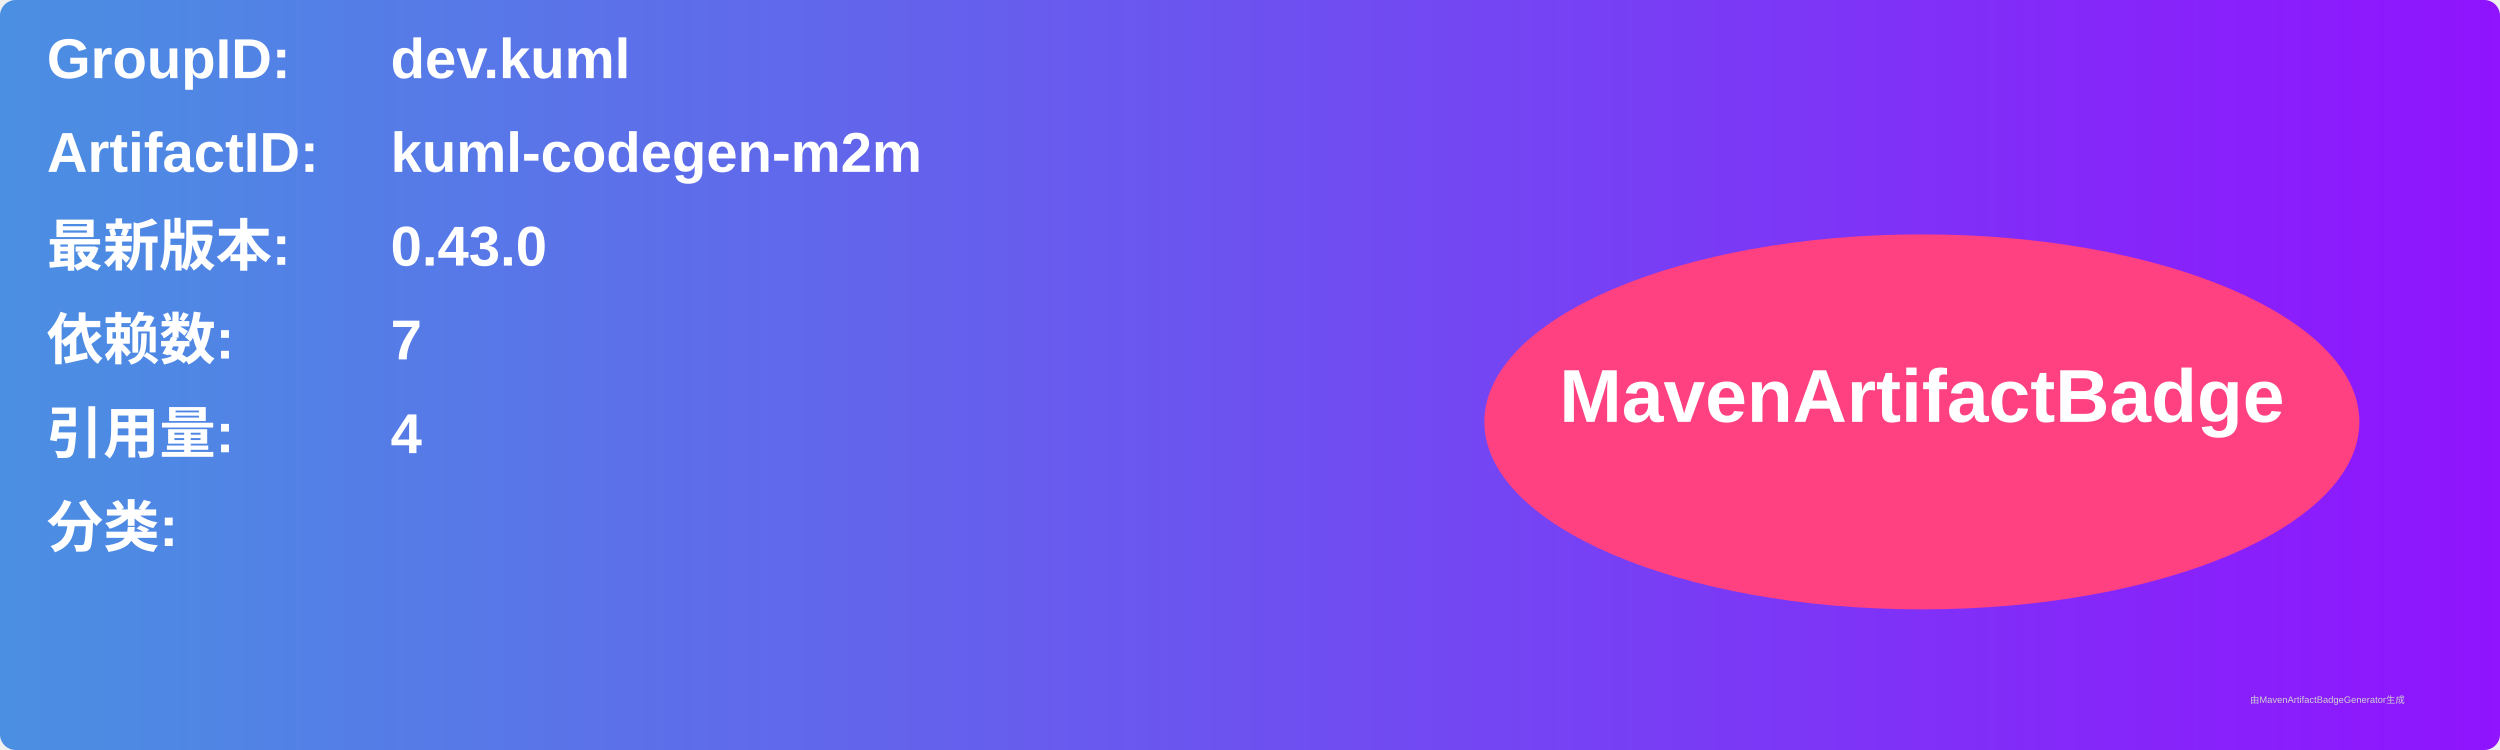
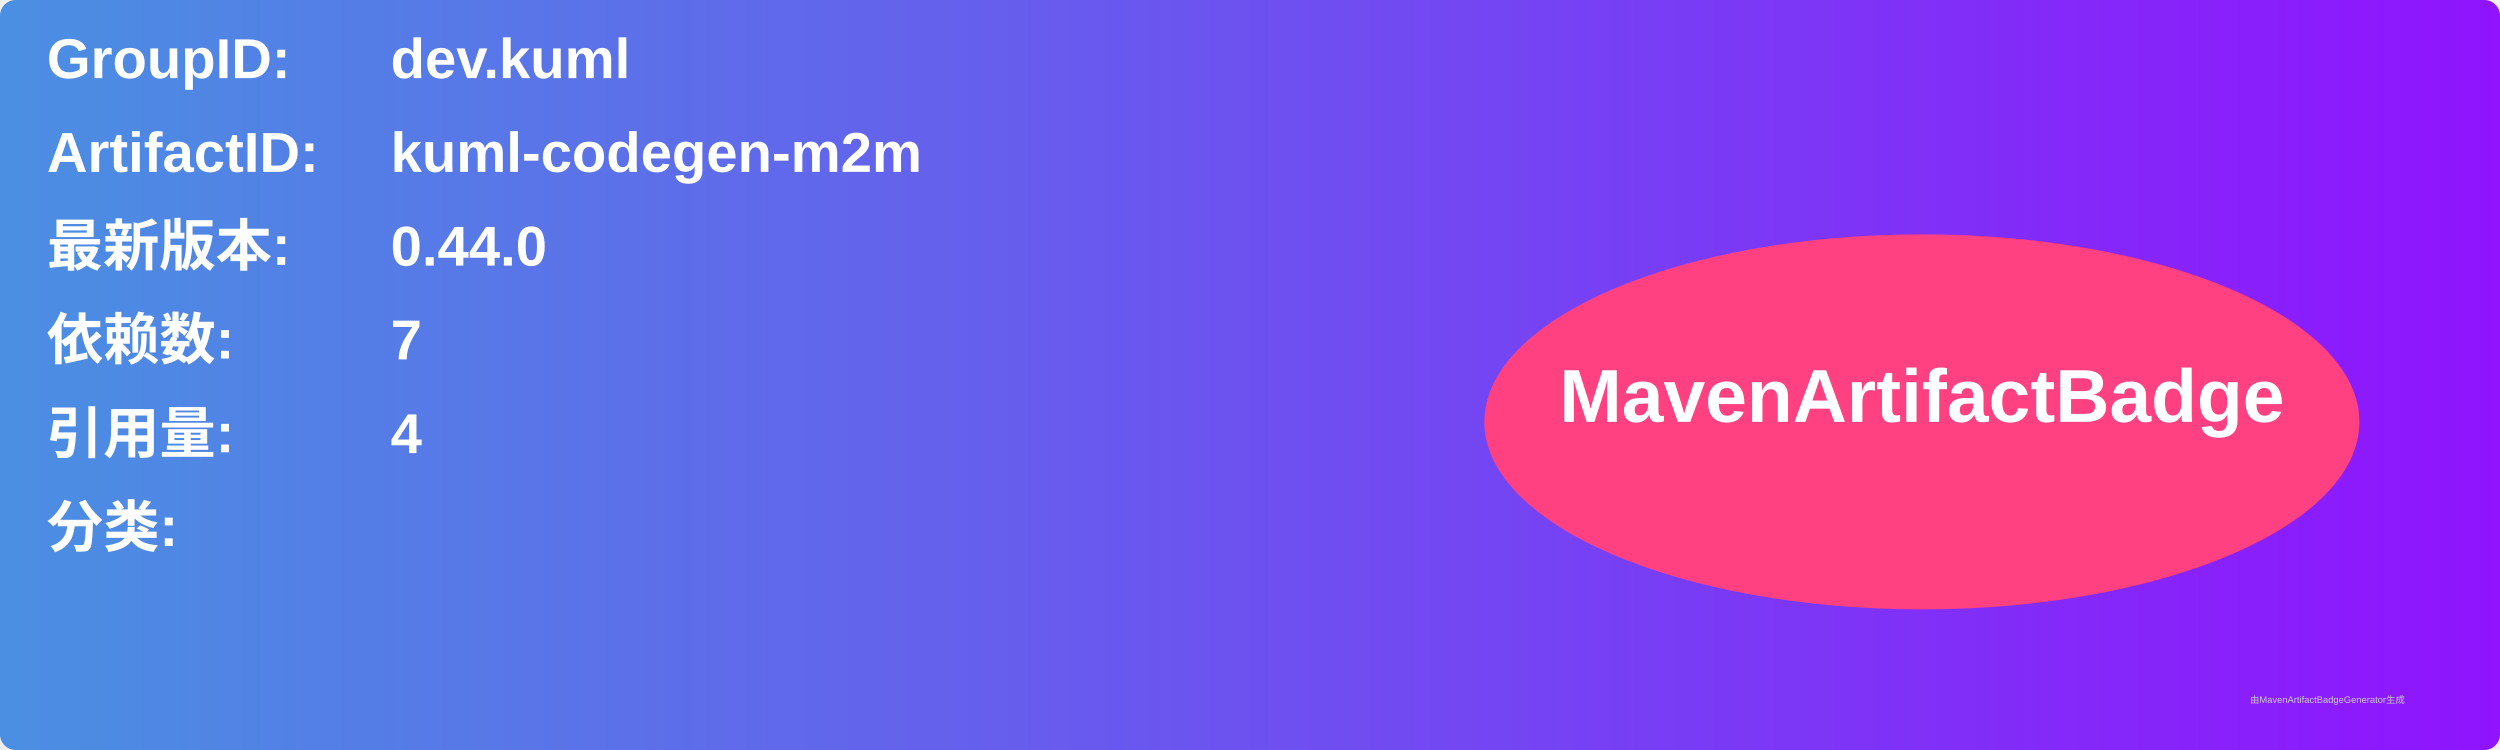
<svg xmlns="http://www.w3.org/2000/svg" width="800" height="240" viewBox="0 0 800 240">
  <linearGradient id="grad" x1="0%" y1="0%" x2="100%" y2="0%">
    <stop offset="0%" stop-color="#4a90e2" />
    <stop offset="100%" stop-color="#9013fe" />
  </linearGradient>
  <rect width="100%" height="100%" rx="5" ry="5" fill="url(#grad)" />
  <g transform="translate(15, 15)">
    <text x="0" y="10" font-family="Arial" font-size="18" fill="white" font-weight="bold" width="260">GroupID:</text>
    <text x="110" y="10" font-family="Arial" font-size="18" fill="white" font-weight="bold" width="460">dev.kuml</text>
    <text x="0" y="40" font-family="Arial" font-size="18" fill="white" font-weight="bold" width="260">ArtifactID:</text>
    <text x="110" y="40" font-family="Arial" font-size="18" fill="white" font-weight="bold" width="460">kuml-codegen-m2m</text>
    <text x="0" y="70" font-family="Arial" font-size="18" fill="white" font-weight="bold">最新版本:</text>
    <text x="110" y="70" font-family="Arial" font-size="18" fill="white" font-weight="bold">
-       <tspan font-weight="bold">0.43.0</tspan>
+       <tspan font-weight="bold">0.44.0</tspan>
    </text>
    <text x="0" y="100" font-family="Arial" font-size="18" fill="white" font-weight="bold">依赖数: </text>
    <text x="110" y="100" font-family="Arial" font-size="18" fill="white">
      <tspan font-weight="bold">7</tspan>
    </text>
    <text x="0" y="130" font-family="Arial" font-size="18" fill="white" font-weight="bold">引用量: </text>
    <text x="110" y="130" font-family="Arial" font-size="18" fill="white">
      <tspan font-weight="bold">4</tspan>
    </text>
    <text x="0" y="160" font-family="Arial" font-size="18" fill="white" font-weight="bold">分类:</text>
    <text x="10" y="190" font-family="Arial" font-size="10" fill="white">
      <tspan font-weight="bold" />
    </text>
    <ellipse cx="600" cy="120" rx="140" ry="60" fill="#ff4081" />
    <text x="600" y="120" text-anchor="middle" font-family="Arial" font-size="24" fill="white" font-weight="bold">MavenArtifactBadge</text>
  </g>
  <text x="720" y="225" font-family="Arial" font-size="3" fill="#d0d0d0">由MavenArtifactBadgeGenerator生成</text>
</svg>
